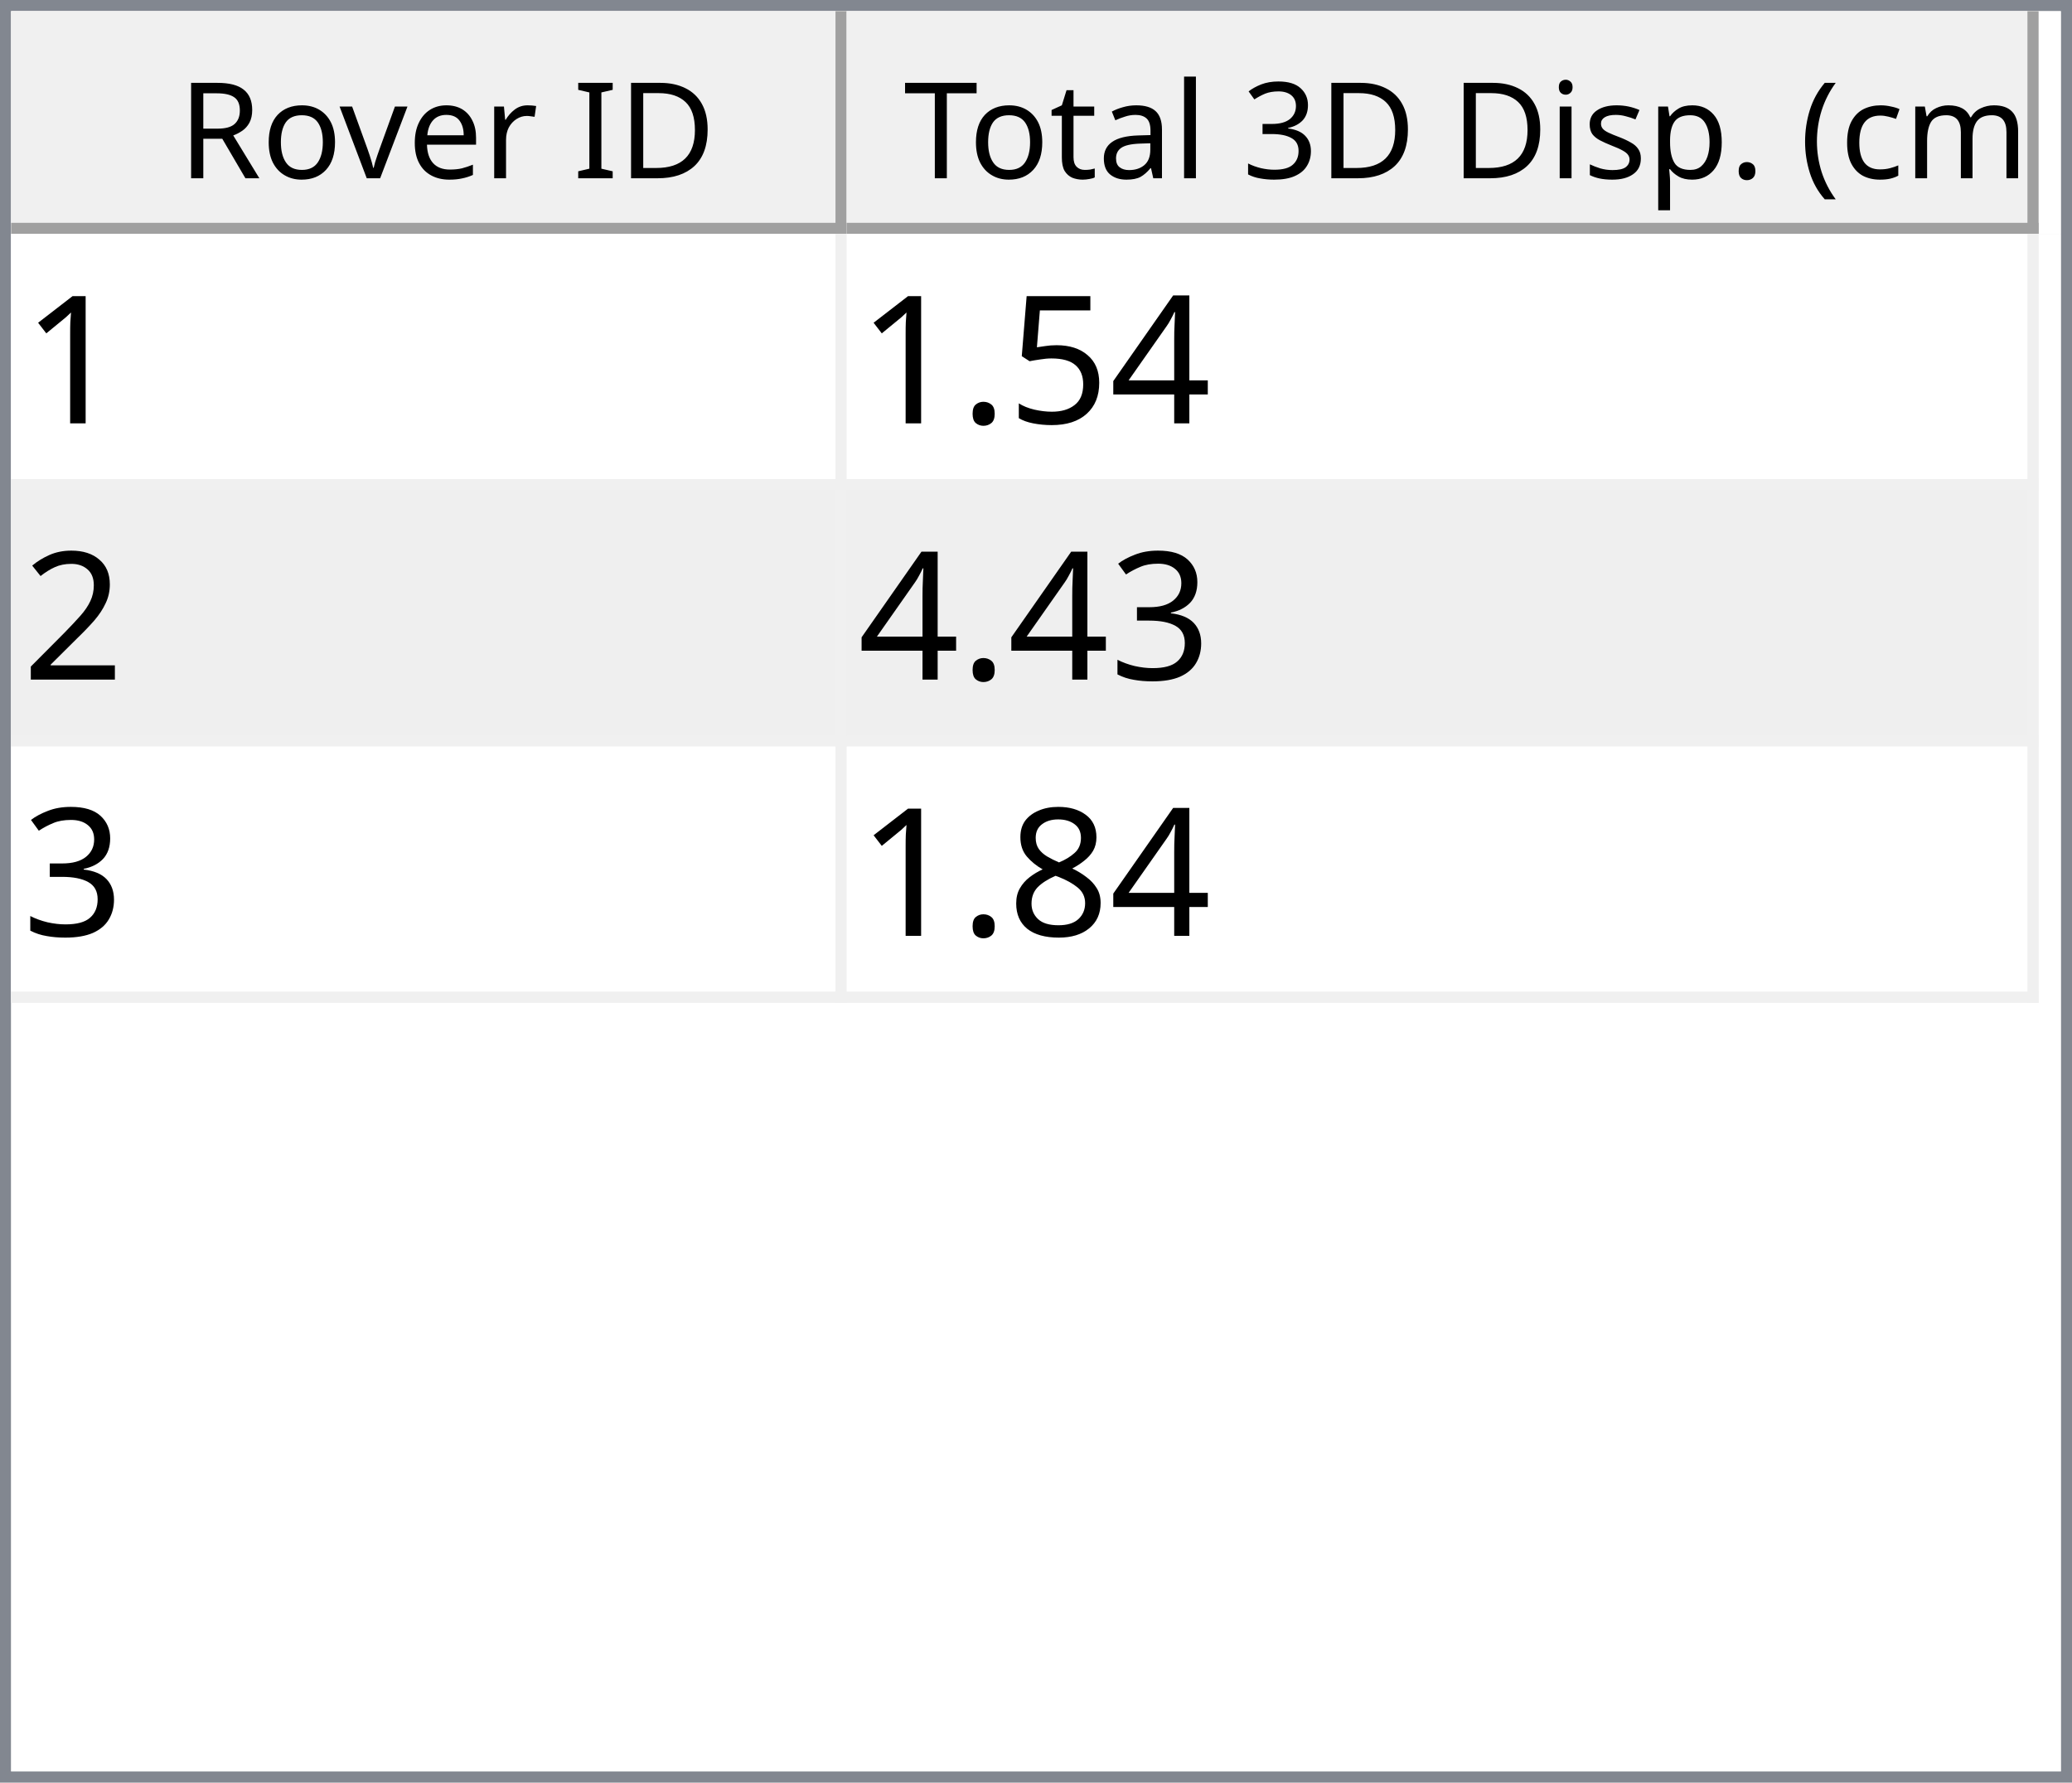
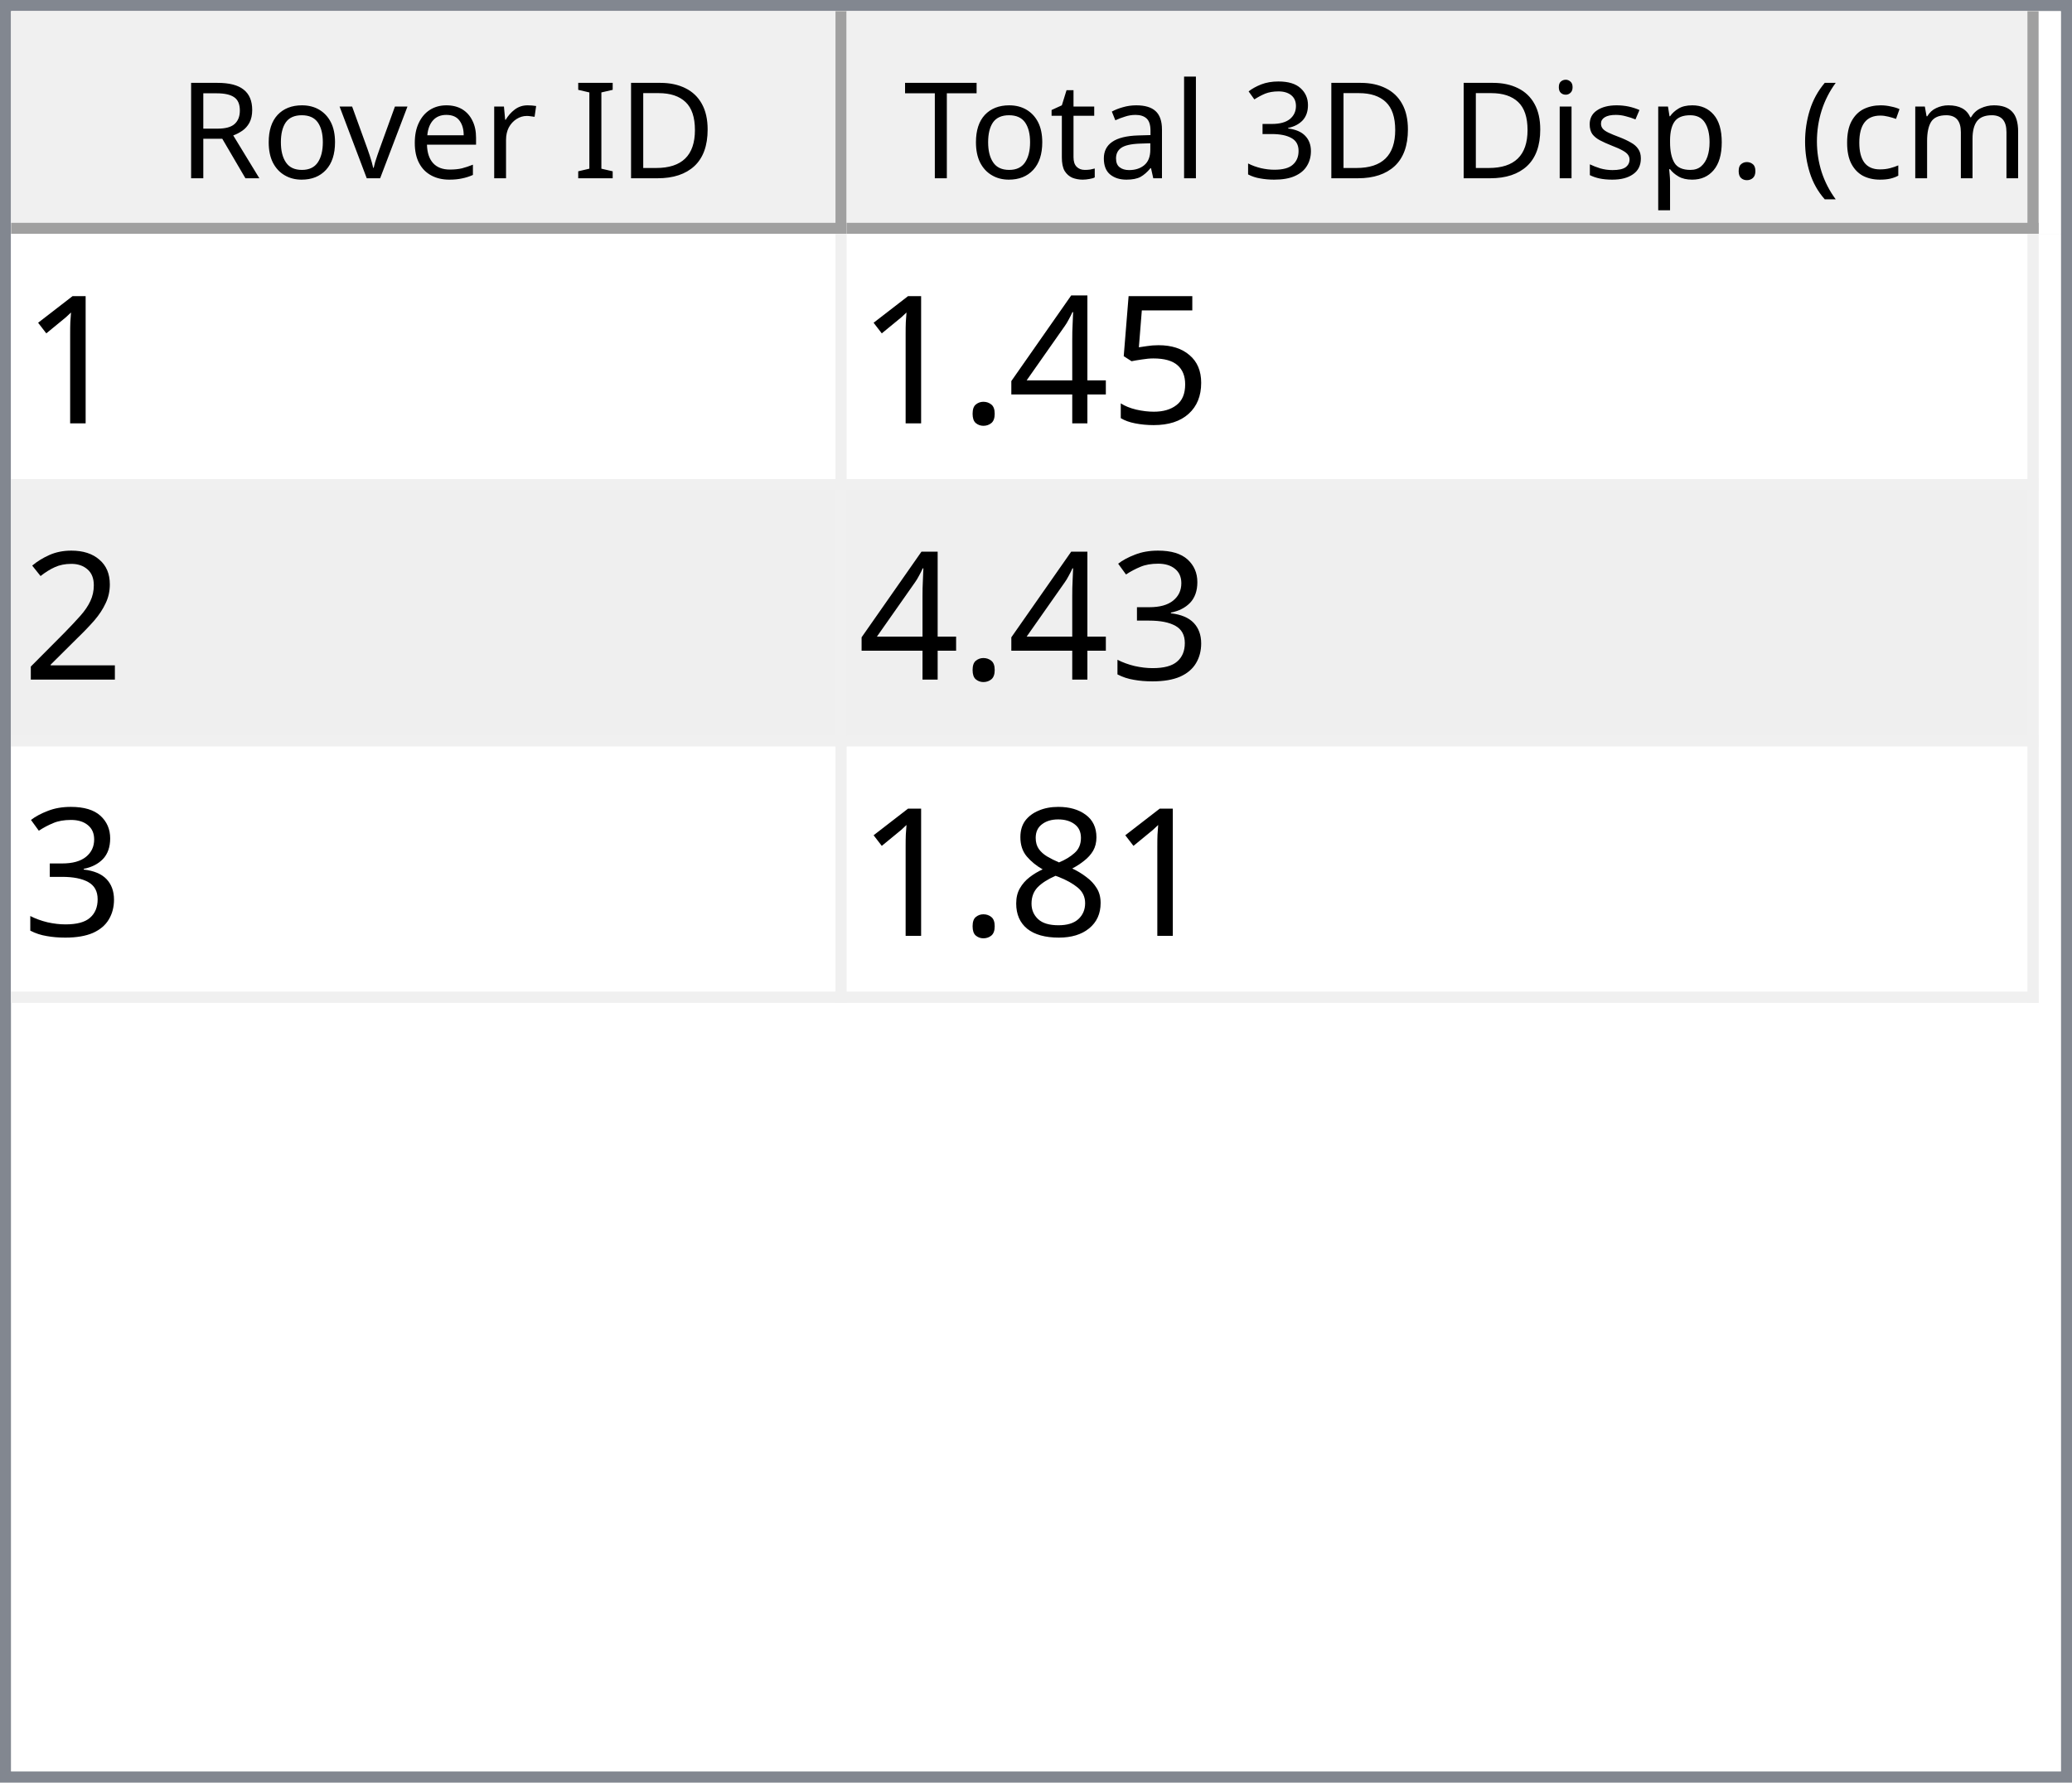
<svg xmlns="http://www.w3.org/2000/svg" style="fill-opacity:1; color-rendering:auto; color-interpolation:auto; text-rendering:auto; stroke:black; stroke-linecap:square; stroke-miterlimit:10; shape-rendering:auto; stroke-opacity:1; fill:black; stroke-dasharray:none; font-weight:normal; stroke-width:1; font-family:'Dialog'; font-style:normal; stroke-linejoin:miter; font-size:12px; stroke-dashoffset:0; image-rendering:auto;" width="186" height="160">
  <defs id="genericDefs" />
  <g>
    <defs id="defs1">
      <clipPath clipPathUnits="userSpaceOnUse" id="clipPath1">
        <path d="M0 0 L186 0 L186 160 L0 160 L0 0 Z" />
      </clipPath>
      <clipPath clipPathUnits="userSpaceOnUse" id="clipPath2">
        <path d="M0 0 L0 160 L186 160 L186 0 Z" />
      </clipPath>
      <clipPath clipPathUnits="userSpaceOnUse" id="clipPath3">
        <path d="M0 0 L0 20 L184 20 L184 0 Z" />
      </clipPath>
      <clipPath clipPathUnits="userSpaceOnUse" id="clipPath4">
        <path d="M0 0 L0 20 L75 20 L75 0 Z" />
      </clipPath>
      <clipPath clipPathUnits="userSpaceOnUse" id="clipPath5">
        <path d="M1 1 L1 19 L74 19 L74 1 Z" />
      </clipPath>
      <clipPath clipPathUnits="userSpaceOnUse" id="clipPath6">
        <path d="M0 0 L0 18 L73 18 L73 0 Z" />
      </clipPath>
      <clipPath clipPathUnits="userSpaceOnUse" id="clipPath7">
        <path d="M-0.5 -0.5 L-0.5 19.5 L74.5 19.5 L74.5 -0.5 Z" />
      </clipPath>
      <clipPath clipPathUnits="userSpaceOnUse" id="clipPath8">
        <path d="M0 0 L0 20 L107 20 L107 0 Z" />
      </clipPath>
      <clipPath clipPathUnits="userSpaceOnUse" id="clipPath9">
        <path d="M1 1 L1 19 L106 19 L106 1 Z" />
      </clipPath>
      <clipPath clipPathUnits="userSpaceOnUse" id="clipPath10">
        <path d="M0 0 L0 18 L105 18 L105 0 Z" />
      </clipPath>
      <clipPath clipPathUnits="userSpaceOnUse" id="clipPath11">
        <path d="M-0.5 -0.5 L-0.5 19.5 L106.5 19.5 L106.5 -0.5 Z" />
      </clipPath>
      <clipPath clipPathUnits="userSpaceOnUse" id="clipPath12">
        <path d="M0 0 L0 138 L184 138 L184 0 Z" />
      </clipPath>
      <clipPath clipPathUnits="userSpaceOnUse" id="clipPath13">
        <path d="M0 0 L0 69 L182 69 L182 0 Z" />
      </clipPath>
      <clipPath clipPathUnits="userSpaceOnUse" id="clipPath14">
        <path d="M-0.5 -0.5 L-0.5 68.5 L181.5 68.5 L181.5 -0.5 Z" />
      </clipPath>
      <clipPath clipPathUnits="userSpaceOnUse" id="clipPath15">
        <path d="M0 0 L0 22 L74 22 L74 0 Z" />
      </clipPath>
      <clipPath clipPathUnits="userSpaceOnUse" id="clipPath16">
        <path d="M0 0 L0 22 L106 22 L106 0 Z" />
      </clipPath>
      <font horiz-adv-x="64.551" id="font1">
        <font-face ascent="107.91" descent="25.098" units-per-em="100" style="font-style:normal; font-family:Segoe UI; font-weight:normal;" />
        <missing-glyph horiz-adv-x="64.551" d="M8.109 0 L8.109 68.266 L56.453 68.266 L56.453 0 L8.109 0 ZM15.328 7.234 L49.219 7.234 L49.219 61.031 L15.328 61.031 L15.328 7.234 Z" />
        <glyph unicode="D" horiz-adv-x="70.117" d="M9.188 0 L9.188 70.016 L28.516 70.016 Q65.531 70.016 65.531 35.891 Q65.531 19.672 55.25 9.836 Q44.969 0 27.734 0 L9.188 0 ZM17.391 62.594 L17.391 7.422 L27.828 7.422 Q41.609 7.422 49.273 14.797 Q56.938 22.172 56.938 35.688 Q56.938 62.594 28.328 62.594 L17.391 62.594 Z" />
        <glyph unicode="I" horiz-adv-x="26.611" d="M17.391 0 L9.188 0 L9.188 70.016 L17.391 70.016 L17.391 0 Z" />
        <glyph unicode=" " horiz-adv-x="27.393" d="" />
        <glyph unicode="r" horiz-adv-x="34.766" d="M34.188 41.891 Q32.078 43.5 28.125 43.5 Q23 43.5 19.555 38.672 Q16.109 33.844 16.109 25.484 L16.109 0 L8.109 0 L8.109 50 L16.109 50 L16.109 39.703 L16.312 39.703 Q18.016 44.969 21.531 47.922 Q25.047 50.875 29.391 50.875 Q32.516 50.875 34.188 50.203 L34.188 41.891 Z" />
        <glyph unicode="e" horiz-adv-x="52.295" d="M48.297 23 L12.984 23 Q13.188 14.656 17.484 10.109 Q21.781 5.562 29.297 5.562 Q37.75 5.562 44.828 11.141 L44.828 3.609 Q38.234 -1.172 27.391 -1.172 Q16.797 -1.172 10.742 5.641 Q4.688 12.453 4.688 24.812 Q4.688 36.469 11.305 43.82 Q17.922 51.172 27.734 51.172 Q37.547 51.172 42.922 44.828 Q48.297 38.484 48.297 27.203 L48.297 23 ZM40.094 29.781 Q40.047 36.719 36.75 40.578 Q33.453 44.438 27.594 44.438 Q21.922 44.438 17.969 40.383 Q14.016 36.328 13.094 29.781 L40.094 29.781 Z" />
        <glyph unicode="v" horiz-adv-x="47.9" d="M47.406 50 L27.484 0 L19.625 0 L0.688 50 L9.469 50 L22.172 13.672 Q23.578 9.672 23.922 6.688 L24.125 6.688 Q24.609 10.453 25.688 13.484 L38.969 50 L47.406 50 Z" />
        <glyph unicode="o" horiz-adv-x="58.594" d="M29 -1.172 Q17.922 -1.172 11.305 5.836 Q4.688 12.844 4.688 24.422 Q4.688 37.016 11.57 44.094 Q18.453 51.172 30.172 51.172 Q41.359 51.172 47.633 44.289 Q53.906 37.406 53.906 25.203 Q53.906 13.234 47.141 6.031 Q40.375 -1.172 29 -1.172 ZM29.594 44.438 Q21.875 44.438 17.383 39.188 Q12.891 33.938 12.891 24.703 Q12.891 15.828 17.43 10.695 Q21.969 5.562 29.594 5.562 Q37.359 5.562 41.531 10.594 Q45.703 15.625 45.703 24.906 Q45.703 34.281 41.531 39.359 Q37.359 44.438 29.594 44.438 Z" />
        <glyph unicode="R" horiz-adv-x="59.814" d="M59.375 0 L49.609 0 L37.891 19.625 Q36.281 22.359 34.766 24.289 Q33.25 26.219 31.664 27.438 Q30.078 28.656 28.25 29.219 Q26.422 29.781 24.125 29.781 L17.391 29.781 L17.391 0 L9.188 0 L9.188 70.016 L30.078 70.016 Q34.672 70.016 38.555 68.867 Q42.438 67.719 45.289 65.375 Q48.141 63.031 49.758 59.547 Q51.375 56.062 51.375 51.375 Q51.375 47.703 50.273 44.656 Q49.172 41.609 47.148 39.211 Q45.125 36.812 42.266 35.133 Q39.406 33.453 35.844 32.516 L35.844 32.328 Q37.594 31.547 38.891 30.547 Q40.188 29.547 41.359 28.18 Q42.531 26.812 43.68 25.078 Q44.828 23.344 46.234 21.047 L59.375 0 ZM17.391 62.594 L17.391 37.203 L28.516 37.203 Q31.594 37.203 34.203 38.133 Q36.812 39.062 38.719 40.797 Q40.625 42.531 41.703 45.047 Q42.781 47.562 42.781 50.688 Q42.781 56.297 39.141 59.445 Q35.5 62.594 28.609 62.594 L17.391 62.594 Z" />
        <glyph unicode=")" horiz-adv-x="30.176" d="M8.297 -15.922 L1.172 -15.922 Q16.406 2.344 16.406 26.812 Q16.406 51.469 1.078 70.016 L8.297 70.016 Q23.531 52.156 23.531 26.703 Q23.531 1.375 8.297 -15.922 Z" />
        <glyph unicode="m" horiz-adv-x="86.133" d="M79.109 0 L71.094 0 L71.094 28.719 Q71.094 37.016 68.531 40.727 Q65.969 44.438 59.906 44.438 Q54.781 44.438 51.195 39.75 Q47.609 35.062 47.609 28.516 L47.609 0 L39.594 0 L39.594 29.688 Q39.594 44.438 28.219 44.438 Q22.953 44.438 19.531 40.016 Q16.109 35.594 16.109 28.516 L16.109 0 L8.109 0 L8.109 50 L16.109 50 L16.109 42.094 L16.312 42.094 Q21.625 51.172 31.844 51.172 Q36.969 51.172 40.773 48.312 Q44.578 45.453 46 40.828 Q51.562 51.172 62.594 51.172 Q79.109 51.172 79.109 30.812 L79.109 0 Z" />
        <glyph unicode="c" horiz-adv-x="46.191" d="M42.188 2.297 Q36.422 -1.172 28.516 -1.172 Q17.828 -1.172 11.258 5.789 Q4.688 12.75 4.688 23.828 Q4.688 36.188 11.766 43.68 Q18.844 51.172 30.672 51.172 Q37.25 51.172 42.281 48.734 L42.281 40.531 Q36.719 44.438 30.375 44.438 Q22.703 44.438 17.797 38.945 Q12.891 33.453 12.891 24.516 Q12.891 15.719 17.508 10.641 Q22.125 5.562 29.891 5.562 Q36.422 5.562 42.188 9.906 L42.188 2.297 Z" />
        <glyph unicode="(" horiz-adv-x="30.176" d="M29.109 -15.922 L21.969 -15.922 Q6.844 1.375 6.844 26.703 Q6.844 52.156 21.969 70.016 L29.203 70.016 Q13.875 51.469 13.875 26.812 Q13.875 2.344 29.109 -15.922 Z" />
        <glyph unicode="." horiz-adv-x="21.68" d="M10.891 -1.078 Q8.641 -1.078 7.055 0.539 Q5.469 2.156 5.469 4.391 Q5.469 6.641 7.055 8.273 Q8.641 9.906 10.891 9.906 Q13.188 9.906 14.797 8.273 Q16.406 6.641 16.406 4.391 Q16.406 2.156 14.797 0.539 Q13.188 -1.078 10.891 -1.078 Z" />
        <glyph unicode="p" horiz-adv-x="58.789" d="M16.312 7.234 L16.109 7.234 L16.109 -23 L8.109 -23 L8.109 50 L16.109 50 L16.109 41.219 L16.312 41.219 Q22.219 51.172 33.594 51.172 Q43.266 51.172 48.688 44.461 Q54.109 37.75 54.109 26.469 Q54.109 13.922 48 6.375 Q41.891 -1.172 31.297 -1.172 Q21.578 -1.172 16.312 7.234 ZM16.109 27.391 L16.109 20.406 Q16.109 14.203 20.141 9.883 Q24.172 5.562 30.375 5.562 Q37.641 5.562 41.773 11.133 Q45.906 16.703 45.906 26.609 Q45.906 34.969 42.047 39.703 Q38.188 44.438 31.594 44.438 Q24.609 44.438 20.359 39.578 Q16.109 34.719 16.109 27.391 Z" />
        <glyph unicode="s" horiz-adv-x="42.432" d="M5.078 1.812 L5.078 10.406 Q11.625 5.562 19.484 5.562 Q30.031 5.562 30.031 12.594 Q30.031 14.594 29.125 15.992 Q28.219 17.391 26.68 18.461 Q25.141 19.531 23.07 20.383 Q21 21.234 18.609 22.172 Q15.281 23.484 12.766 24.828 Q10.25 26.172 8.57 27.859 Q6.891 29.547 6.031 31.695 Q5.172 33.844 5.172 36.719 Q5.172 40.234 6.789 42.945 Q8.406 45.656 11.086 47.484 Q13.766 49.312 17.211 50.242 Q20.656 51.172 24.312 51.172 Q30.812 51.172 35.938 48.922 L35.938 40.828 Q30.422 44.438 23.25 44.438 Q21 44.438 19.195 43.922 Q17.391 43.406 16.094 42.477 Q14.797 41.547 14.086 40.258 Q13.375 38.969 13.375 37.406 Q13.375 35.453 14.086 34.133 Q14.797 32.812 16.164 31.789 Q17.531 30.766 19.484 29.938 Q21.438 29.109 23.922 28.125 Q27.25 26.859 29.883 25.516 Q32.516 24.172 34.375 22.484 Q36.234 20.797 37.234 18.602 Q38.234 16.406 38.234 13.375 Q38.234 9.672 36.602 6.938 Q34.969 4.203 32.234 2.398 Q29.5 0.594 25.93 -0.289 Q22.359 -1.172 18.453 -1.172 Q10.75 -1.172 5.078 1.812 Z" />
        <glyph unicode="i" horiz-adv-x="24.219" d="M12.203 62.703 Q10.062 62.703 8.547 64.164 Q7.031 65.625 7.031 67.875 Q7.031 70.125 8.547 71.609 Q10.062 73.094 12.203 73.094 Q14.406 73.094 15.945 71.609 Q17.484 70.125 17.484 67.875 Q17.484 65.719 15.945 64.211 Q14.406 62.703 12.203 62.703 ZM16.109 0 L8.109 0 L8.109 50 L16.109 50 L16.109 0 Z" />
        <glyph unicode="3" horiz-adv-x="53.906" d="M46.531 19.828 Q46.531 15.094 44.75 11.211 Q42.969 7.328 39.719 4.57 Q36.469 1.812 31.93 0.297 Q27.391 -1.219 21.922 -1.219 Q11.922 -1.219 6 2.594 L6 11.188 Q13.094 5.609 22.219 5.609 Q25.875 5.609 28.828 6.539 Q31.781 7.469 33.906 9.227 Q36.031 10.984 37.18 13.477 Q38.328 15.969 38.328 19.094 Q38.328 32.812 18.797 32.812 L12.984 32.812 L12.984 39.594 L18.5 39.594 Q35.797 39.594 35.797 52.484 Q35.797 64.406 22.609 64.406 Q15.188 64.406 8.688 59.422 L8.688 67.188 Q15.375 71.188 24.609 71.188 Q29 71.188 32.57 69.969 Q36.141 68.75 38.68 66.555 Q41.219 64.359 42.609 61.281 Q44 58.203 44 54.5 Q44 40.672 30.031 36.719 L30.031 36.531 Q33.594 36.141 36.625 34.797 Q39.656 33.453 41.852 31.305 Q44.047 29.156 45.289 26.25 Q46.531 23.344 46.531 19.828 Z" />
        <glyph unicode="l" horiz-adv-x="24.219" d="M16.109 0 L8.109 0 L8.109 74.031 L16.109 74.031 L16.109 0 Z" />
        <glyph unicode="a" horiz-adv-x="50.879" d="M43.891 0 L35.891 0 L35.891 7.812 L35.688 7.812 Q30.469 -1.172 20.312 -1.172 Q12.844 -1.172 8.617 2.781 Q4.391 6.734 4.391 13.281 Q4.391 27.297 20.906 29.594 L35.891 31.688 Q35.891 44.438 25.594 44.438 Q16.547 44.438 9.281 38.281 L9.281 46.484 Q16.656 51.172 26.266 51.172 Q43.891 51.172 43.891 32.516 L43.891 0 ZM35.891 25.297 L23.828 23.641 Q18.266 22.859 15.43 20.875 Q12.594 18.891 12.594 13.875 Q12.594 10.203 15.211 7.883 Q17.828 5.562 22.172 5.562 Q28.125 5.562 32.008 9.742 Q35.891 13.922 35.891 20.312 L35.891 25.297 Z" />
        <glyph unicode="t" horiz-adv-x="33.887" d="M31.297 0.484 Q28.469 -1.078 23.828 -1.078 Q10.688 -1.078 10.688 13.578 L10.688 43.172 L2.094 43.172 L2.094 50 L10.688 50 L10.688 62.203 L18.703 64.797 L18.703 50 L31.297 50 L31.297 43.172 L18.703 43.172 L18.703 14.984 Q18.703 9.969 20.414 7.82 Q22.125 5.672 26.078 5.672 Q29.109 5.672 31.297 7.328 L31.297 0.484 Z" />
        <glyph unicode="T" horiz-adv-x="52.393" d="M50.594 62.594 L30.375 62.594 L30.375 0 L22.172 0 L22.172 62.594 L2 62.594 L2 70.016 L50.594 70.016 L50.594 62.594 Z" />
      </font>
      <font horiz-adv-x="75.0" id="font2">
        <font-face ascent="100.537" descent="21.973" units-per-em="100" style="font-style:normal; font-family:sans-serif; font-weight:normal;" />
        <missing-glyph horiz-adv-x="75.0" d="M12.5 0 L12.5 62.5 L62.5 62.5 L62.5 0 L12.5 0 ZM14.062 1.562 L60.938 1.562 L60.938 60.938 L14.062 60.938 L14.062 1.562 Z" />
        <glyph unicode="1" horiz-adv-x="55.615" d="M37.25 0 L28.469 0 L28.469 56 Q25.297 52.984 20.141 49.953 Q14.984 46.922 10.891 45.406 L10.891 53.906 Q18.266 57.375 23.781 62.305 Q29.297 67.234 31.594 71.875 L37.25 71.875 L37.25 0 Z" />
+         <glyph unicode="5" horiz-adv-x="55.615" d="M4.156 18.75 L13.375 19.531 Q14.406 12.797 18.141 9.398 Q21.875 6 27.156 6 Q33.5 6 37.891 10.789 Q42.281 15.578 42.281 23.484 Q42.281 31 38.062 35.352 Q33.844 39.703 27 39.703 Q22.75 39.703 19.336 37.773 Q15.922 35.844 13.969 32.766 L5.719 33.844 L12.641 70.609 L48.25 70.609 L48.25 62.203 L19.672 62.203 L15.828 42.969 Q22.266 47.469 29.344 47.469 Q38.719 47.469 45.164 40.969 Q51.609 34.469 51.609 24.266 Q51.609 14.547 45.953 7.469 Q39.062 -1.219 27.156 -1.219 Q17.391 -1.219 11.211 4.25 Q5.031 9.719 4.156 18.75 Z" />
        <glyph unicode="4" horiz-adv-x="55.615" d="M32.328 0 L32.328 17.141 L1.266 17.141 L1.266 25.203 L33.938 71.578 L41.109 71.578 L41.109 25.203 L50.781 25.203 L50.781 17.141 L41.109 17.141 L41.109 0 L32.328 0 ZM32.328 25.203 L32.328 57.469 L9.906 25.203 L32.328 25.203 Z" />
-         <glyph unicode="5" horiz-adv-x="55.615" d="M4.156 18.75 L13.375 19.531 Q14.406 12.797 18.141 9.398 Q21.875 6 27.156 6 Q33.5 6 37.891 10.789 Q42.281 15.578 42.281 23.484 Q42.281 31 38.062 35.352 Q33.844 39.703 27 39.703 Q22.75 39.703 19.336 37.773 Q15.922 35.844 13.969 32.766 L5.719 33.844 L12.641 70.609 L48.25 70.609 L48.25 62.203 L19.672 62.203 L15.828 42.969 Q22.266 47.469 29.344 47.469 Q38.719 47.469 45.164 40.969 Q51.609 34.469 51.609 24.266 Q51.609 14.547 45.953 7.469 Q39.062 -1.219 27.156 -1.219 Q17.391 -1.219 11.211 4.25 Q5.031 9.719 4.156 18.75 Z" />
        <glyph unicode="." horiz-adv-x="27.783" d="M9.078 0 L9.078 10.016 L19.094 10.016 L19.094 0 L9.078 0 Z" />
        <glyph unicode="2" horiz-adv-x="55.615" d="M50.344 8.453 L50.344 0 L3.031 0 Q2.938 3.172 4.047 6.109 Q5.859 10.938 9.836 15.625 Q13.812 20.312 21.344 26.469 Q33.016 36.031 37.117 41.625 Q41.219 47.219 41.219 52.203 Q41.219 57.422 37.477 61.008 Q33.734 64.594 27.734 64.594 Q21.391 64.594 17.578 60.789 Q13.766 56.984 13.719 50.25 L4.688 51.172 Q5.609 61.281 11.664 66.578 Q17.719 71.875 27.938 71.875 Q38.234 71.875 44.242 66.164 Q50.25 60.453 50.25 52 Q50.25 47.703 48.492 43.555 Q46.734 39.406 42.656 34.812 Q38.578 30.219 29.109 22.219 Q21.188 15.578 18.945 13.211 Q16.703 10.844 15.234 8.453 L50.344 8.453 Z" />
        <glyph unicode="3" horiz-adv-x="55.615" d="M4.203 18.891 L12.984 20.062 Q14.5 12.594 18.141 9.297 Q21.781 6 27 6 Q33.203 6 37.477 10.297 Q41.75 14.594 41.75 20.953 Q41.75 27 37.797 30.93 Q33.844 34.859 27.734 34.859 Q25.25 34.859 21.531 33.891 L22.516 41.609 Q23.391 41.5 23.922 41.5 Q29.547 41.5 34.039 44.43 Q38.531 47.359 38.531 53.469 Q38.531 58.297 35.258 61.477 Q31.984 64.656 26.812 64.656 Q21.688 64.656 18.266 61.43 Q14.844 58.203 13.875 51.766 L5.078 53.328 Q6.688 62.156 12.398 67.016 Q18.109 71.875 26.609 71.875 Q32.469 71.875 37.398 69.359 Q42.328 66.844 44.945 62.5 Q47.562 58.156 47.562 53.266 Q47.562 48.641 45.07 44.828 Q42.578 41.016 37.703 38.766 Q44.047 37.312 47.562 32.695 Q51.078 28.078 51.078 21.141 Q51.078 11.766 44.242 5.25 Q37.406 -1.266 26.953 -1.266 Q17.531 -1.266 11.305 4.352 Q5.078 9.969 4.203 18.891 Z" />
        <glyph unicode="8" horiz-adv-x="55.615" d="M17.672 38.812 Q12.203 40.828 9.57 44.539 Q6.938 48.25 6.938 53.422 Q6.938 61.234 12.555 66.555 Q18.172 71.875 27.484 71.875 Q36.859 71.875 42.578 66.43 Q48.297 60.984 48.297 53.172 Q48.297 48.188 45.68 44.508 Q43.062 40.828 37.75 38.812 Q44.344 36.672 47.781 31.883 Q51.219 27.094 51.219 20.453 Q51.219 11.281 44.727 5.031 Q38.234 -1.219 27.641 -1.219 Q17.047 -1.219 10.547 5.055 Q4.047 11.328 4.047 20.703 Q4.047 27.688 7.594 32.398 Q11.141 37.109 17.672 38.812 ZM15.922 53.719 Q15.922 48.641 19.195 45.414 Q22.469 42.188 27.688 42.188 Q32.766 42.188 36.016 45.383 Q39.266 48.578 39.266 53.219 Q39.266 58.062 35.914 61.359 Q32.562 64.656 27.594 64.656 Q22.562 64.656 19.242 61.43 Q15.922 58.203 15.922 53.719 ZM13.094 20.656 Q13.094 16.891 14.875 13.375 Q16.656 9.859 20.172 7.93 Q23.688 6 27.734 6 Q34.031 6 38.133 10.055 Q42.234 14.109 42.234 20.359 Q42.234 26.703 38.016 30.859 Q33.797 35.016 27.438 35.016 Q21.234 35.016 17.164 30.914 Q13.094 26.812 13.094 20.656 Z" />
      </font>
    </defs>
    <g style="fill:white; stroke:white;">
      <rect x="0" y="0" width="186" style="clip-path:url(#clipPath1); stroke:none;" height="160" />
    </g>
    <g style="fill:white; text-rendering:optimizeSpeed; color-rendering:optimizeSpeed; image-rendering:optimizeSpeed; shape-rendering:crispEdges; stroke:white; color-interpolation:sRGB;">
      <rect x="0" width="186" height="160" y="0" style="stroke:none;" />
      <path style="stroke:none;" d="M0 160 L186 160 L186 0 L0 0 Z" />
    </g>
    <g style="fill:rgb(240,240,240); font-family:'Segoe UI'; stroke:rgb(240,240,240);">
      <rect x="0" y="0" width="186" style="clip-path:url(#clipPath2); stroke:none;" height="160" />
    </g>
    <g style="fill:rgb(130,135,144); font-family:'Segoe UI'; stroke:rgb(130,135,144);">
      <path d="M0 0 L186 0 L186 160 L0 160 L0 0 ZM1 1 L185 1 L185 159 L1 159 L1 1 Z" style="fill-rule:evenodd; clip-path:url(#clipPath2); stroke:none;" />
    </g>
    <g style="fill:white; font-family:'Segoe UI'; stroke:white;" transform="translate(1,1)">
      <rect x="0" y="0" width="184" style="clip-path:url(#clipPath3); stroke:none;" height="20" />
    </g>
    <g style="fill:rgb(240,240,240); font-family:'Segoe UI'; stroke:rgb(240,240,240);" transform="translate(1,1)">
      <rect x="0" y="0" width="75" style="clip-path:url(#clipPath4); stroke:none;" height="20" />
    </g>
    <g style="font-family:'Segoe UI';" transform="translate(2,2)">
      <text x="14" xml:space="preserve" y="14" style="clip-path:url(#clipPath6); stroke:none;">Rover ID</text>
    </g>
    <g style="fill:rgb(160,160,160); font-family:'Segoe UI'; stroke:rgb(160,160,160); stroke-linejoin:bevel;" transform="translate(1.5,1.5)">
      <line x1="74" x2="74" y1="0" style="fill:none; clip-path:url(#clipPath7);" y2="19" />
    </g>
    <g style="fill:rgb(160,160,160); font-family:'Segoe UI'; stroke:rgb(160,160,160); stroke-linejoin:bevel;" transform="matrix(1,0,0,1,1,1) translate(0.5,0.5)">
      <line x1="0" x2="74" y1="19" style="fill:none; clip-path:url(#clipPath7);" y2="19" />
    </g>
    <g style="fill:rgb(240,240,240); font-family:'Segoe UI'; stroke:rgb(240,240,240);" transform="translate(76,1)">
      <rect x="0" y="0" width="107" style="clip-path:url(#clipPath8); stroke:none;" height="20" />
    </g>
    <g style="font-family:'Segoe UI';" transform="translate(77,2)">
      <text x="1" xml:space="preserve" y="14" style="clip-path:url(#clipPath10); stroke:none;"> Total 3D Disp. (cm)</text>
    </g>
    <g style="fill:rgb(160,160,160); font-family:'Segoe UI'; stroke:rgb(160,160,160); stroke-linejoin:bevel;" transform="translate(76.5,1.5)">
      <line x1="106" x2="106" y1="0" style="fill:none; clip-path:url(#clipPath11);" y2="19" />
    </g>
    <g style="fill:rgb(160,160,160); font-family:'Segoe UI'; stroke:rgb(160,160,160); stroke-linejoin:bevel;" transform="matrix(1,0,0,1,76,1) translate(0.5,0.5)">
      <line x1="0" x2="106" y1="19" style="fill:none; clip-path:url(#clipPath11);" y2="19" />
    </g>
    <g style="fill:white; font-family:'Segoe UI'; stroke:white;" transform="translate(1,21)">
      <rect x="0" y="0" width="184" style="clip-path:url(#clipPath12); stroke:none;" height="138" />
    </g>
    <g style="fill:rgb(240,240,240); font-size:16px; font-family:sans-serif; stroke:rgb(240,240,240);" transform="translate(1,21)">
      <rect x="0" y="0" width="182" style="clip-path:url(#clipPath13); stroke:none;" height="69" />
      <line transform="translate(0.5,0.5)" x1="0" x2="181" y1="22" style="clip-path:url(#clipPath14); fill:none; stroke-linejoin:bevel;" y2="22" />
    </g>
    <g transform="matrix(1,0,0,1,1,21) translate(0.5,0.5)" style="fill:rgb(240,240,240); font-size:16px; font-family:sans-serif; stroke:rgb(240,240,240); stroke-linejoin:bevel;">
      <line x1="0" x2="181" y1="45" style="fill:none; clip-path:url(#clipPath14);" y2="45" />
    </g>
    <g transform="matrix(1,0,0,1,1,21) translate(0.5,0.5)" style="fill:rgb(240,240,240); font-size:16px; font-family:sans-serif; stroke:rgb(240,240,240); stroke-linejoin:bevel;">
      <line x1="0" x2="181" y1="68" style="fill:none; clip-path:url(#clipPath14);" y2="68" />
    </g>
    <g transform="matrix(1,0,0,1,1,21) translate(0.5,0.5)" style="fill:rgb(240,240,240); font-size:16px; font-family:sans-serif; stroke:rgb(240,240,240); stroke-linejoin:bevel;">
      <line x1="74" x2="74" y1="0" style="fill:none; clip-path:url(#clipPath14);" y2="68" />
    </g>
    <g transform="matrix(1,0,0,1,1,21) translate(0.5,0.5)" style="fill:rgb(240,240,240); font-size:16px; font-family:sans-serif; stroke:rgb(240,240,240); stroke-linejoin:bevel;">
      <line x1="181" x2="181" y1="0" style="fill:none; clip-path:url(#clipPath14);" y2="68" />
    </g>
    <g style="fill:white; font-size:16px; font-family:sans-serif; stroke:white;" transform="matrix(1,0,0,1,1,21)">
      <rect x="0" y="0" width="74" style="clip-path:url(#clipPath15); stroke:none;" height="22" />
      <text x="1" y="17" style="fill:black; clip-path:url(#clipPath15); stroke:none;" xml:space="preserve">1</text>
    </g>
    <g style="fill:white; font-size:16px; font-family:sans-serif; stroke:white;" transform="matrix(1,0,0,1,1,21) translate(75,0)">
      <rect x="0" y="0" width="106" style="clip-path:url(#clipPath16); stroke:none;" height="22" />
-       <text x="1" y="17" style="fill:black; clip-path:url(#clipPath16); stroke:none;" xml:space="preserve">1.54</text>
+       <text x="1" y="17" style="fill:black; clip-path:url(#clipPath16); stroke:none;" xml:space="preserve">1.45</text>
    </g>
    <g style="fill:rgb(239,239,239); font-size:16px; font-family:sans-serif; stroke:rgb(239,239,239);" transform="matrix(1,0,0,1,1,21) translate(0,23)">
      <rect x="0" y="0" width="74" style="clip-path:url(#clipPath15); stroke:none;" height="22" />
      <text x="1" y="17" style="fill:black; clip-path:url(#clipPath15); stroke:none;" xml:space="preserve">2</text>
    </g>
    <g style="fill:rgb(239,239,239); font-size:16px; font-family:sans-serif; stroke:rgb(239,239,239);" transform="matrix(1,0,0,1,1,21) translate(75,23)">
      <rect x="0" y="0" width="106" style="clip-path:url(#clipPath16); stroke:none;" height="22" />
      <text x="1" y="17" style="fill:black; clip-path:url(#clipPath16); stroke:none;" xml:space="preserve">4.43</text>
    </g>
    <g style="fill:white; font-size:16px; font-family:sans-serif; stroke:white;" transform="matrix(1,0,0,1,1,21) translate(0,46)">
      <rect x="0" y="0" width="74" style="clip-path:url(#clipPath15); stroke:none;" height="22" />
      <text x="1" y="17" style="fill:black; clip-path:url(#clipPath15); stroke:none;" xml:space="preserve">3</text>
    </g>
    <g style="fill:white; font-size:16px; font-family:sans-serif; stroke:white;" transform="matrix(1,0,0,1,1,21) translate(75,46)">
      <rect x="0" y="0" width="106" style="clip-path:url(#clipPath16); stroke:none;" height="22" />
-       <text x="1" y="17" style="fill:black; clip-path:url(#clipPath16); stroke:none;" xml:space="preserve">1.84</text>
+       <text x="1" y="17" style="fill:black; clip-path:url(#clipPath16); stroke:none;" xml:space="preserve">1.81</text>
    </g>
  </g>
</svg>
